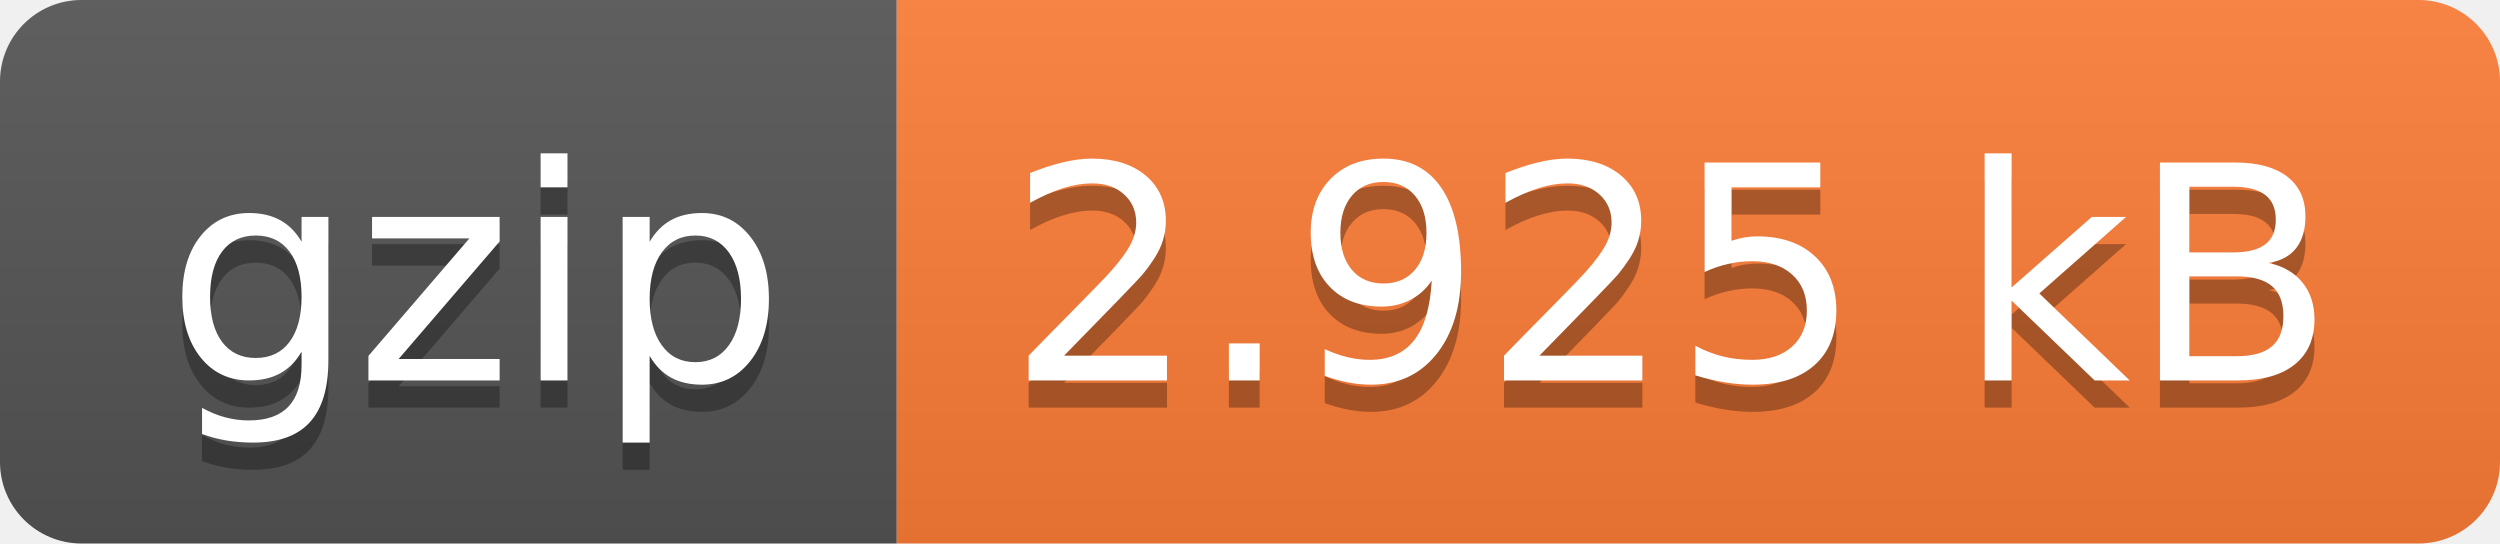
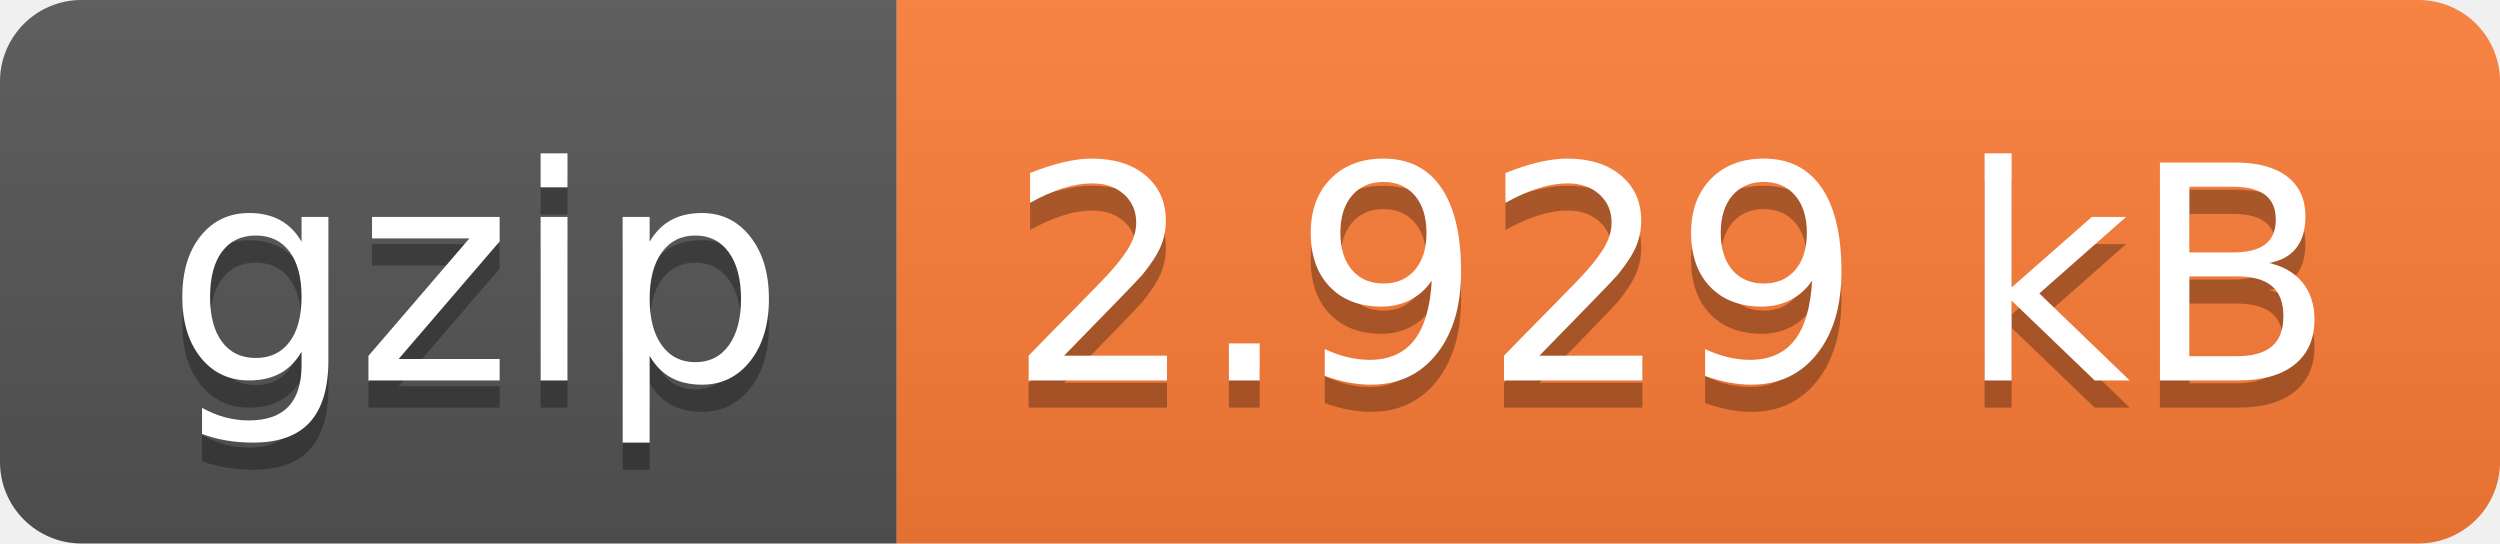
- <svg xmlns="http://www.w3.org/2000/svg" width="92" height="20" role="img" aria-label="gzip: 2.925 kB">
+ <svg xmlns="http://www.w3.org/2000/svg" width="92" height="20" role="img" aria-label="gzip: 2.929 kB">
  <linearGradient id="s" x2="0" y2="100%">
    <stop offset="0" stop-color="#bbb" stop-opacity=".1" />
    <stop offset="1" stop-opacity=".1" />
  </linearGradient>
  <clipPath id="r">
    <rect width="92" height="20" rx="3" fill="#fff" />
  </clipPath>
  <g clip-path="url(#r)">
    <rect width="33" height="20" fill="#555" />
    <rect x="33" width="59" height="20" fill="#fe7d37" />
    <rect width="92" height="20" fill="url(#s)" />
  </g>
  <g fill="#fff" text-anchor="middle" font-family="Verdana,Geneva,DejaVu Sans,sans-serif" text-rendering="geometricPrecision" font-size="110">
    <text aria-hidden="true" x="175" y="150" fill="#010101" fill-opacity=".3" transform="scale(.1)" textLength="230">gzip</text>
    <text x="175" y="140" transform="scale(.1)" fill="#fff" textLength="230">gzip</text>
-     <text aria-hidden="true" x="615" y="150" fill="#010101" fill-opacity=".3" transform="scale(.1)" textLength="490">2.925 kB</text>
-     <text x="615" y="140" transform="scale(.1)" fill="#fff" textLength="490">2.925 kB</text>
+     <text aria-hidden="true" x="615" y="150" fill="#010101" fill-opacity=".3" transform="scale(.1)" textLength="490">2.929 kB</text>
+     <text x="615" y="140" transform="scale(.1)" fill="#fff" textLength="490">2.929 kB</text>
  </g>
</svg>
